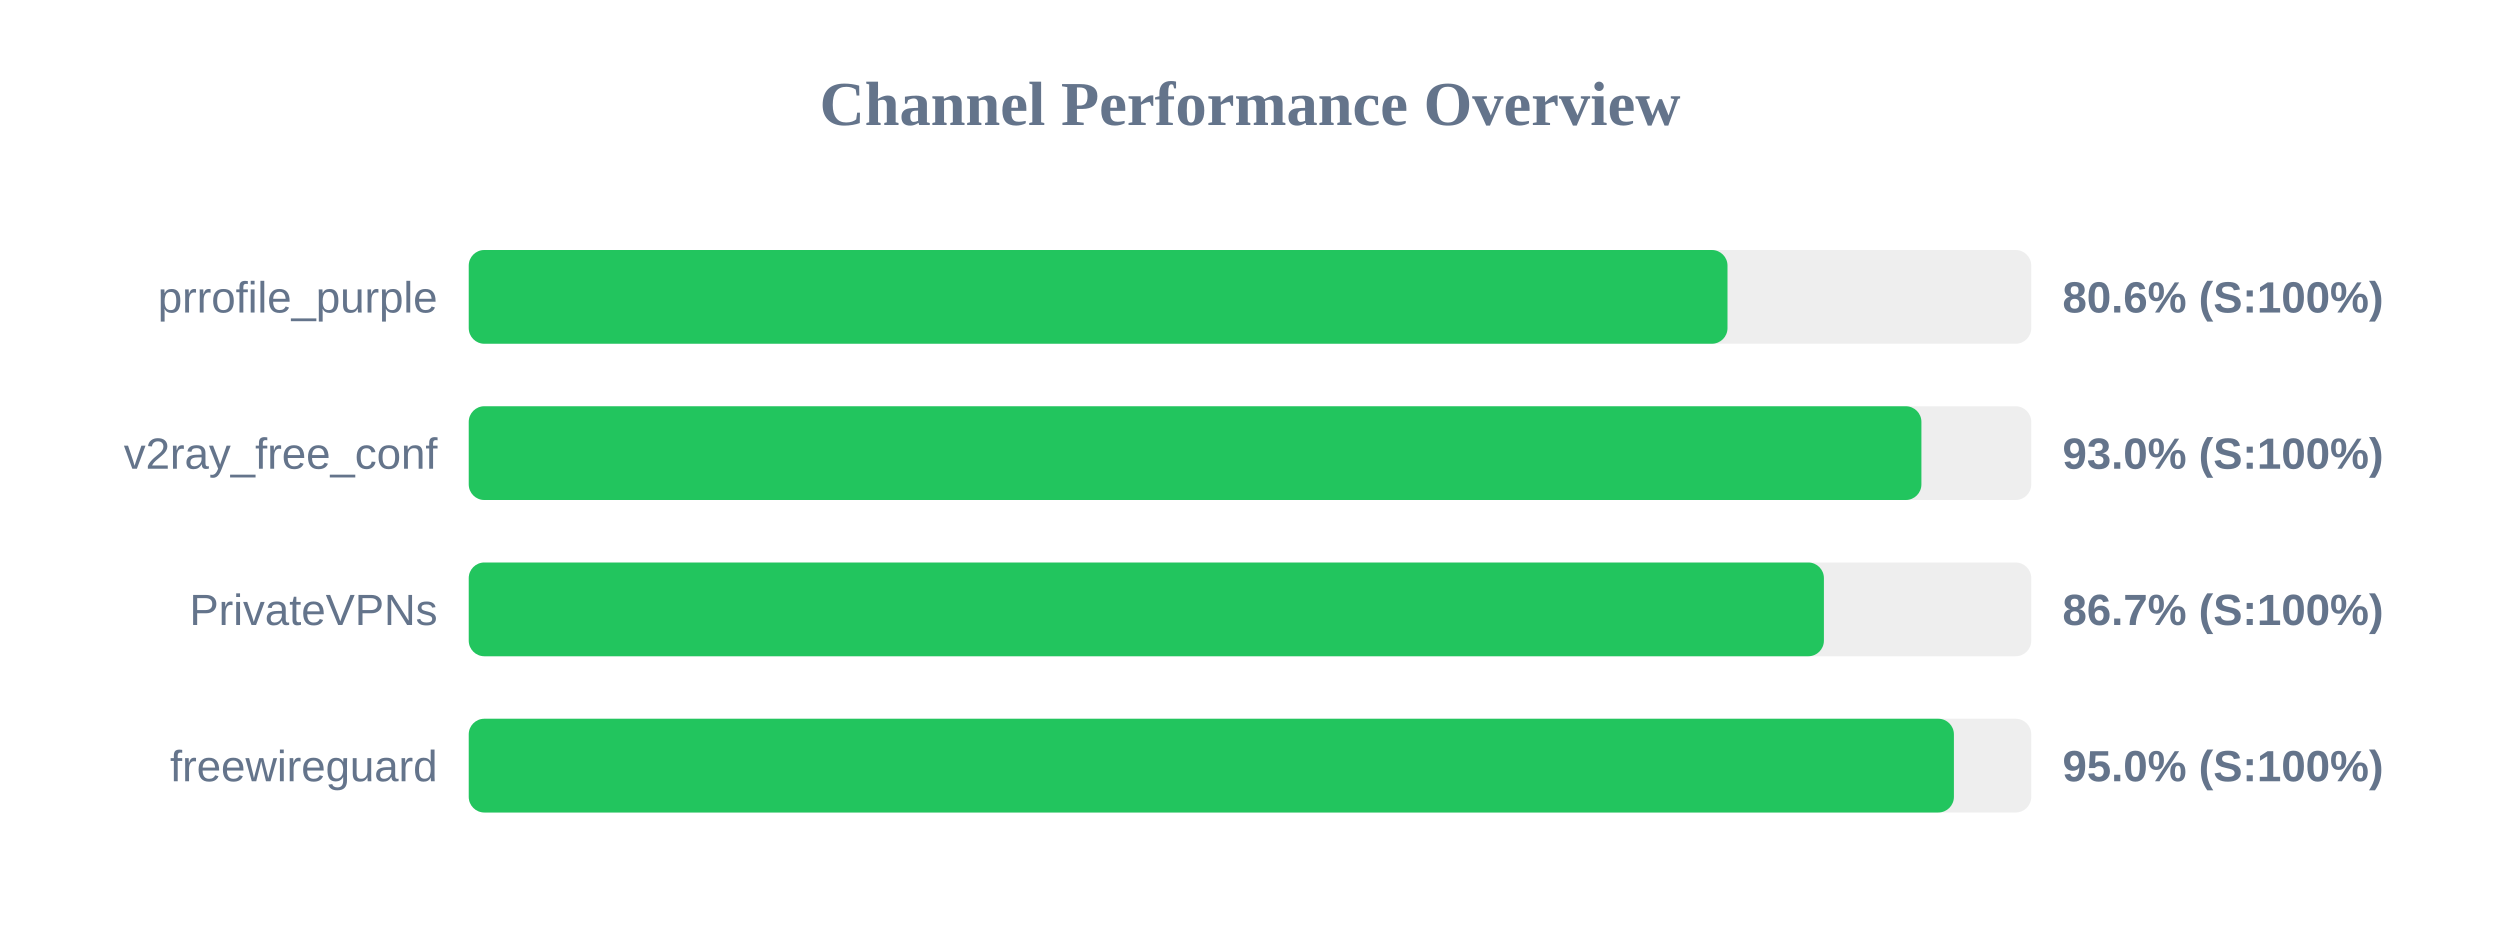
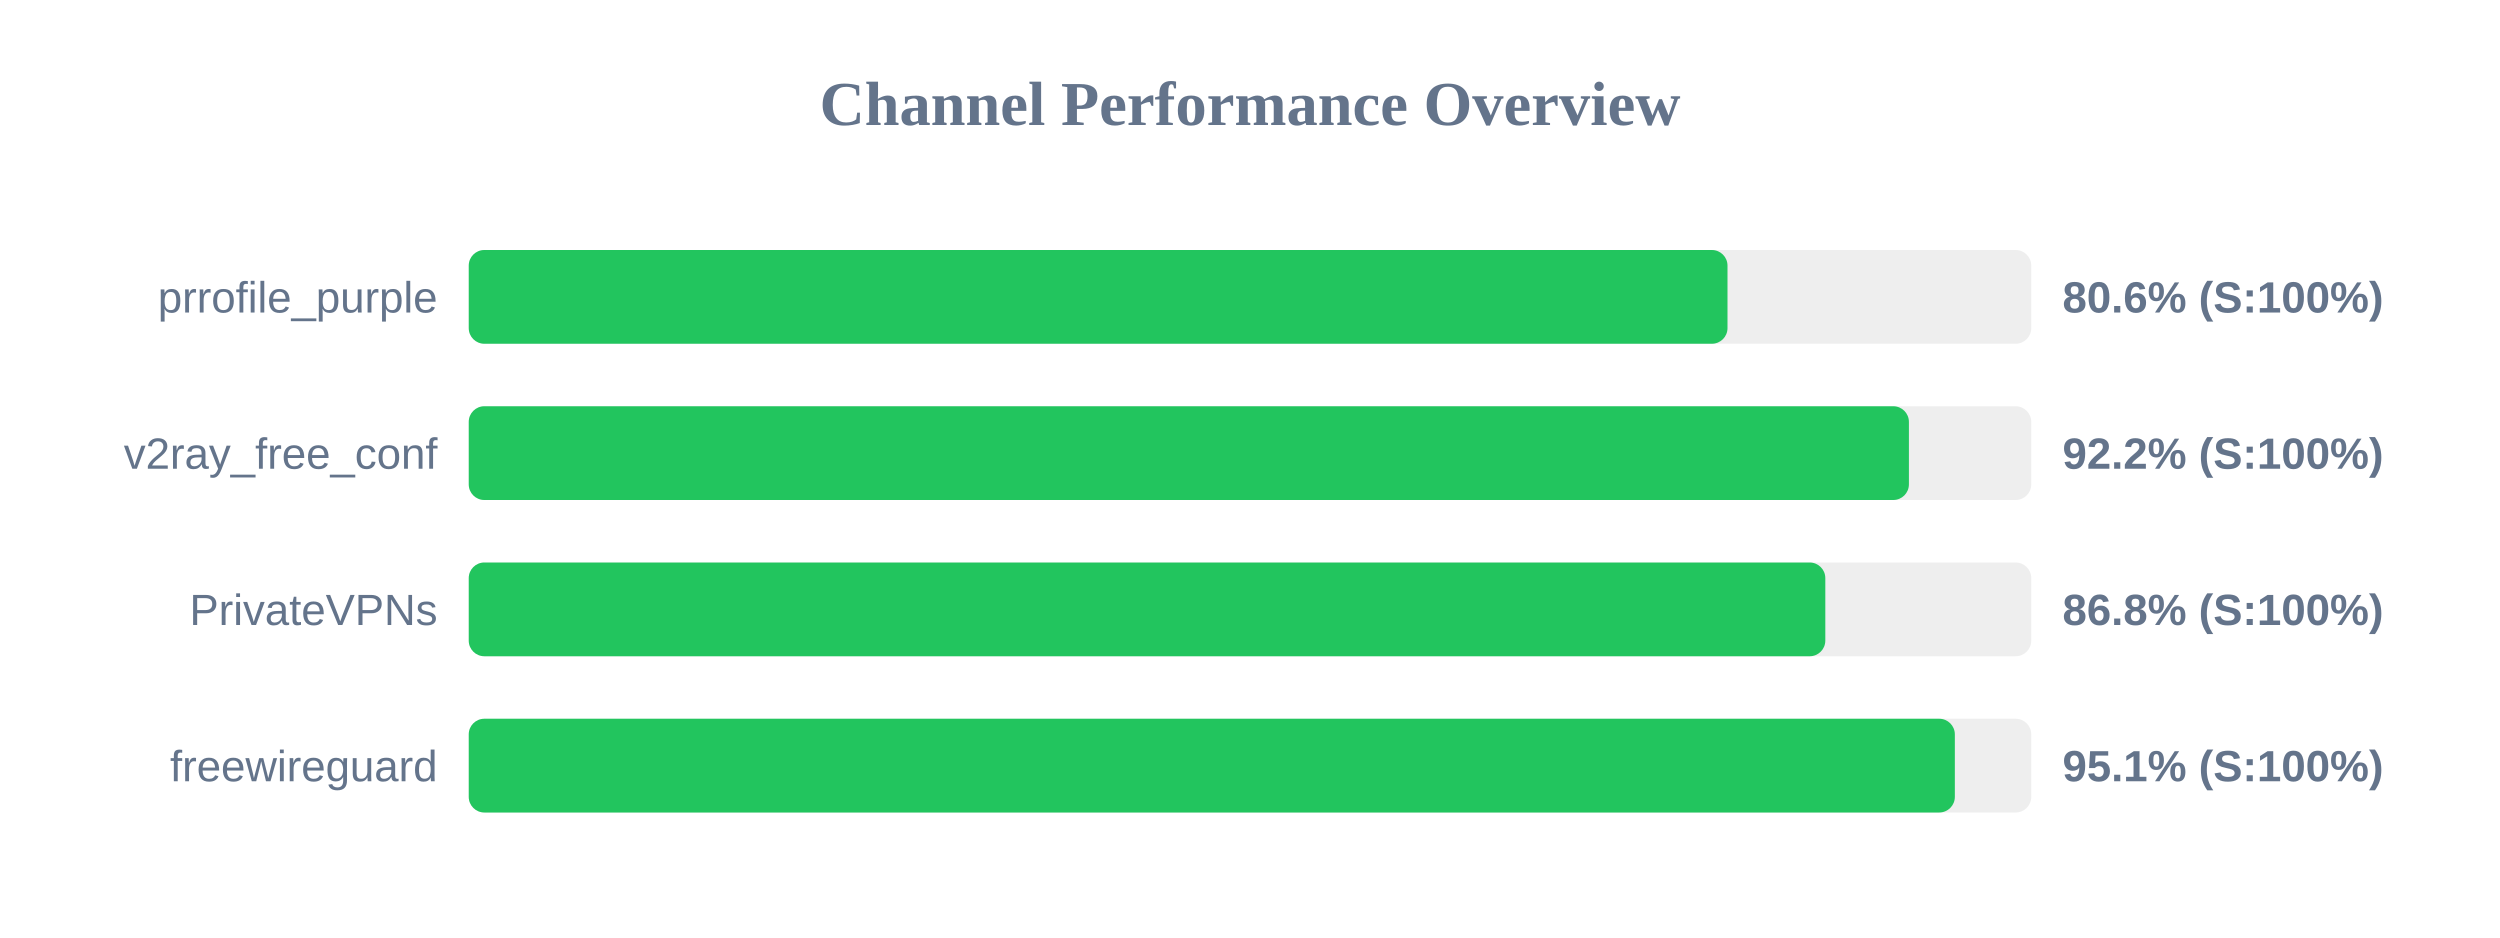
<svg xmlns="http://www.w3.org/2000/svg" width="800" height="300" version="1.1">
  <style>
        .row { font: 14px Arial; fill: #64748b; }
        .score { font: bold 14px Arial; fill: #64748b; }
    </style>
  <text x="400" y="40" text-anchor="middle" font-size="20px" font-weight="bold" fill="#64748b">Channel Performance Overview</text>
  <rect x="150" y="80" width="500" height="30" fill="#eee" rx="5" />
  <rect x="150" y="80" width="402.8" height="30" fill="#22c55e" rx="5" />
  <text x="140" y="100" text-anchor="end" class="row">prrofile_purple</text>
  <text x="660" y="100" text-anchor="start" class="score">80.6% (S:100%)</text>
  <rect x="150" y="130" width="500" height="30" fill="#eee" rx="5" />
-   <rect x="150" y="130" width="464.85" height="30" fill="#22c55e" rx="5" />
+   <rect x="150" y="130" width="460.85" height="30" fill="#22c55e" rx="5" />
  <text x="140" y="150" text-anchor="end" class="row">v2ray_free_conf</text>
-   <text x="660" y="150" text-anchor="start" class="score">93.0% (S:100%)</text>
+   <text x="660" y="150" text-anchor="start" class="score">92.2% (S:100%)</text>
  <rect x="150" y="180" width="500" height="30" fill="#eee" rx="5" />
-   <rect x="150" y="180" width="433.65" height="30" fill="#22c55e" rx="5" />
+   <rect x="150" y="180" width="434.1" height="30" fill="#22c55e" rx="5" />
  <text x="140" y="200" text-anchor="end" class="row">PrivateVPNs</text>
-   <text x="660" y="200" text-anchor="start" class="score">86.7% (S:100%)</text>
+   <text x="660" y="200" text-anchor="start" class="score">86.8% (S:100%)</text>
  <rect x="150" y="230" width="500" height="30" fill="#eee" rx="5" />
-   <rect x="150" y="230" width="475.25" height="30" fill="#22c55e" rx="5" />
+   <rect x="150" y="230" width="475.55" height="30" fill="#22c55e" rx="5" />
  <text x="140" y="250" text-anchor="end" class="row">freewireguard</text>
-   <text x="660" y="250" text-anchor="start" class="score">95.0% (S:100%)</text>
+   <text x="660" y="250" text-anchor="start" class="score">95.1% (S:100%)</text>
</svg>
